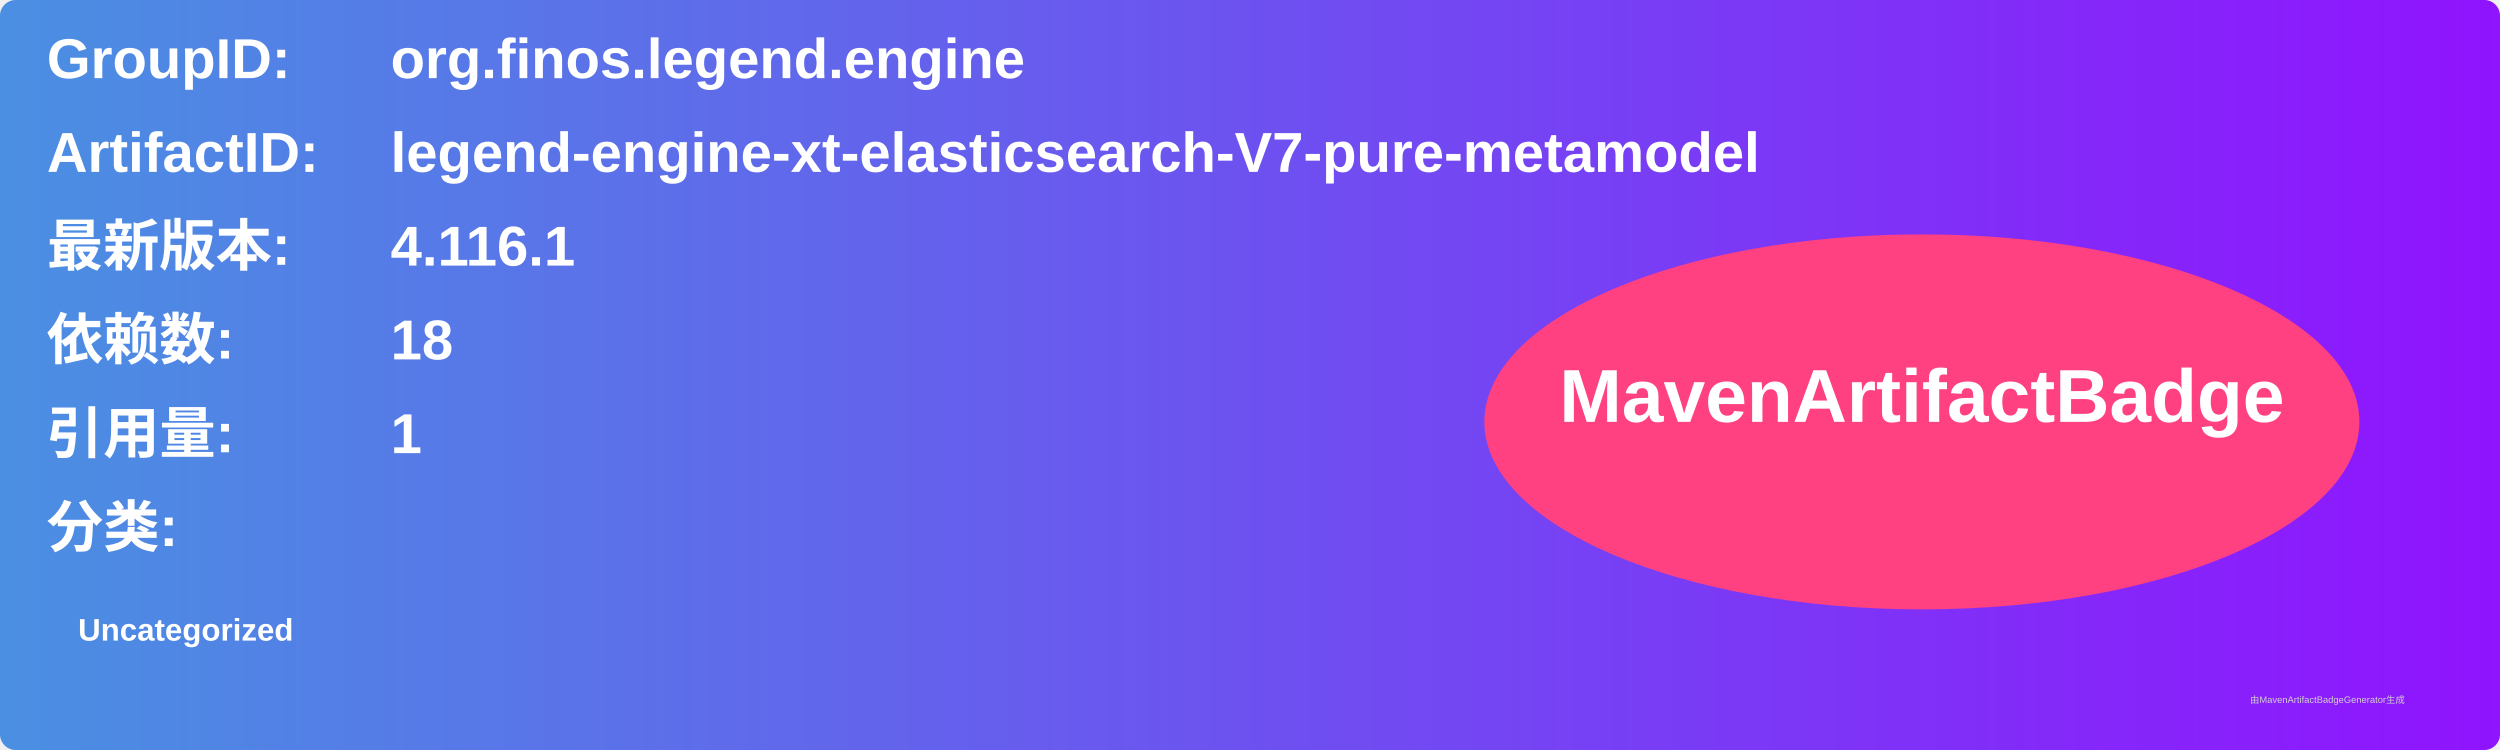
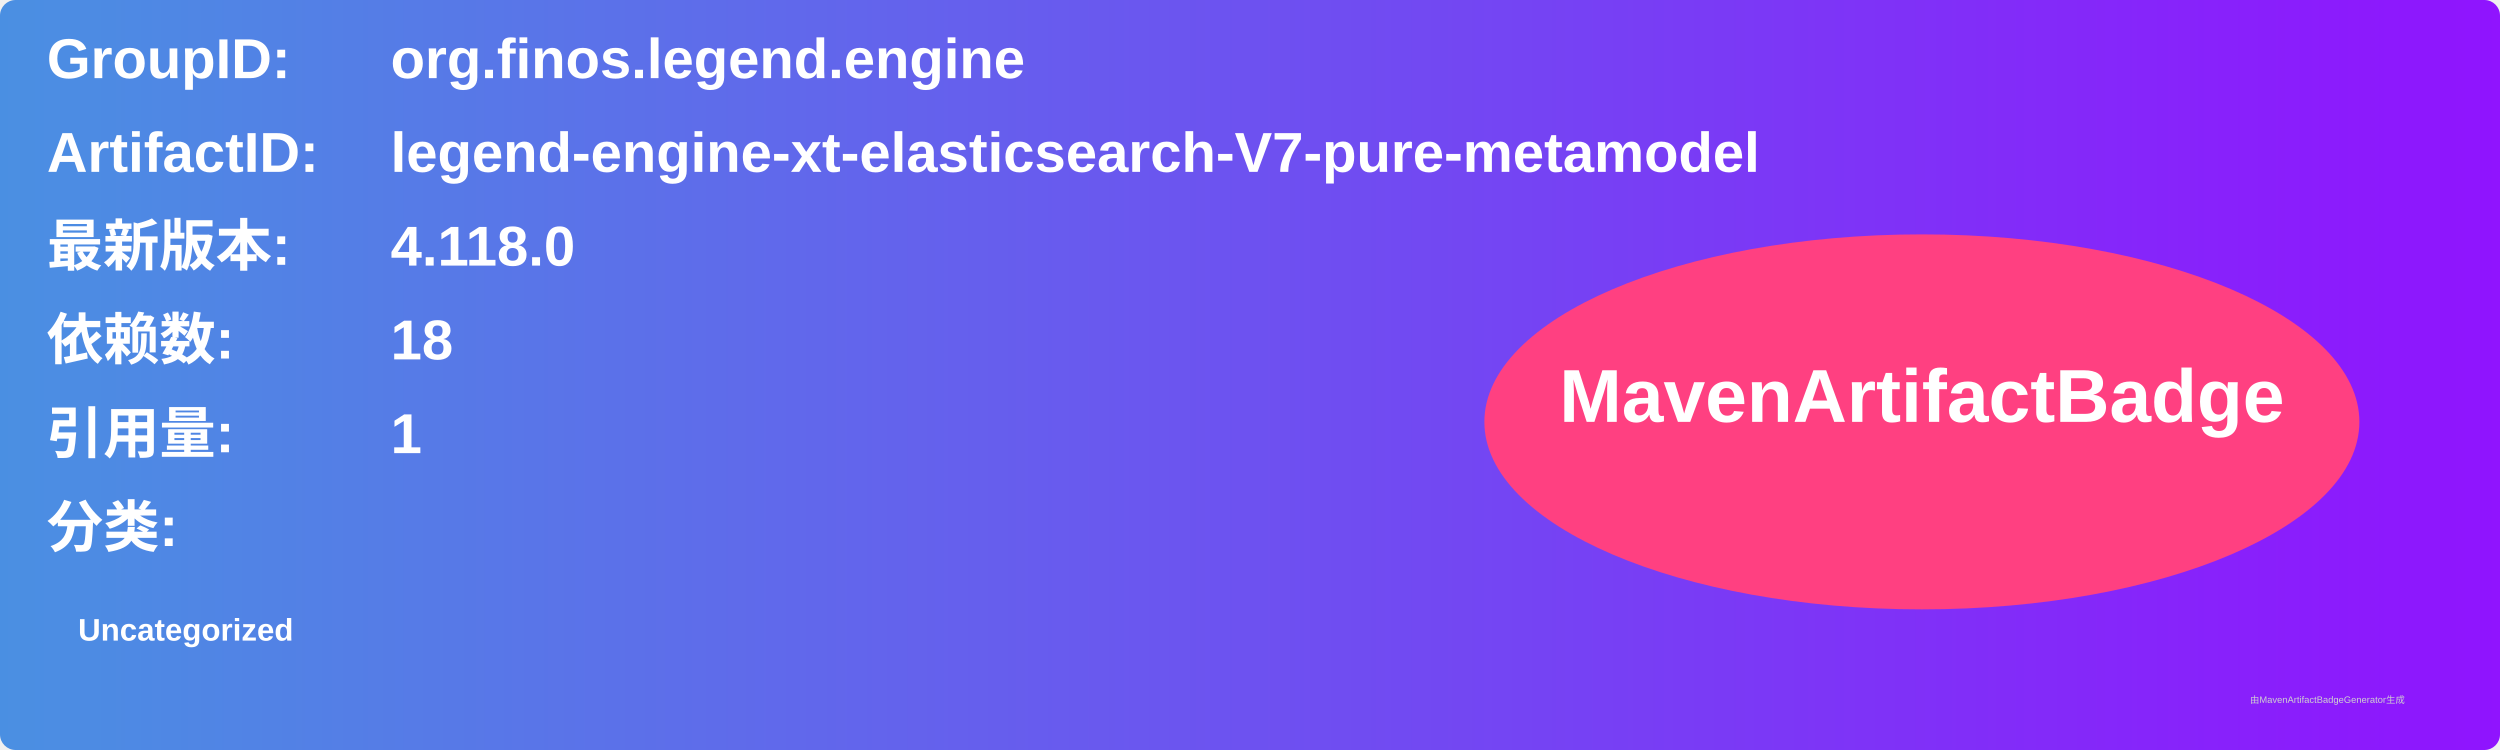
<svg xmlns="http://www.w3.org/2000/svg" width="800" height="240" viewBox="0 0 800 240">
  <linearGradient id="grad" x1="0%" y1="0%" x2="100%" y2="0%">
    <stop offset="0%" stop-color="#4a90e2" />
    <stop offset="100%" stop-color="#9013fe" />
  </linearGradient>
  <rect width="100%" height="100%" rx="5" ry="5" fill="url(#grad)" />
  <g transform="translate(15, 15)">
    <text x="0" y="10" font-family="Arial" font-size="18" fill="white" font-weight="bold" width="260">GroupID:</text>
    <text x="110" y="10" font-family="Arial" font-size="18" fill="white" font-weight="bold" width="460">org.finos.legend.engine</text>
    <text x="0" y="40" font-family="Arial" font-size="18" fill="white" font-weight="bold" width="260">ArtifactID:</text>
    <text x="110" y="40" font-family="Arial" font-size="18" fill="white" font-weight="bold" width="460">legend-engine-xt-elasticsearch-V7-pure-metamodel</text>
    <text x="0" y="70" font-family="Arial" font-size="18" fill="white" font-weight="bold">最新版本:</text>
    <text x="110" y="70" font-family="Arial" font-size="18" fill="white" font-weight="bold">
-       <tspan font-weight="bold">4.116.1</tspan>
+       <tspan font-weight="bold">4.118.0</tspan>
    </text>
    <text x="0" y="100" font-family="Arial" font-size="18" fill="white" font-weight="bold">依赖数: </text>
    <text x="110" y="100" font-family="Arial" font-size="18" fill="white">
      <tspan font-weight="bold">18</tspan>
    </text>
    <text x="0" y="130" font-family="Arial" font-size="18" fill="white" font-weight="bold">引用量: </text>
    <text x="110" y="130" font-family="Arial" font-size="18" fill="white">
      <tspan font-weight="bold">1</tspan>
    </text>
    <text x="0" y="160" font-family="Arial" font-size="18" fill="white" font-weight="bold">分类:</text>
    <text x="10" y="190" font-family="Arial" font-size="10" fill="white">
      <tspan font-weight="bold">Uncategorized</tspan>
    </text>
    <ellipse cx="600" cy="120" rx="140" ry="60" fill="#ff4081" />
    <text x="600" y="120" text-anchor="middle" font-family="Arial" font-size="24" fill="white" font-weight="bold">MavenArtifactBadge</text>
  </g>
  <text x="720" y="225" font-family="Arial" font-size="3" fill="#d0d0d0">由MavenArtifactBadgeGenerator生成</text>
</svg>
